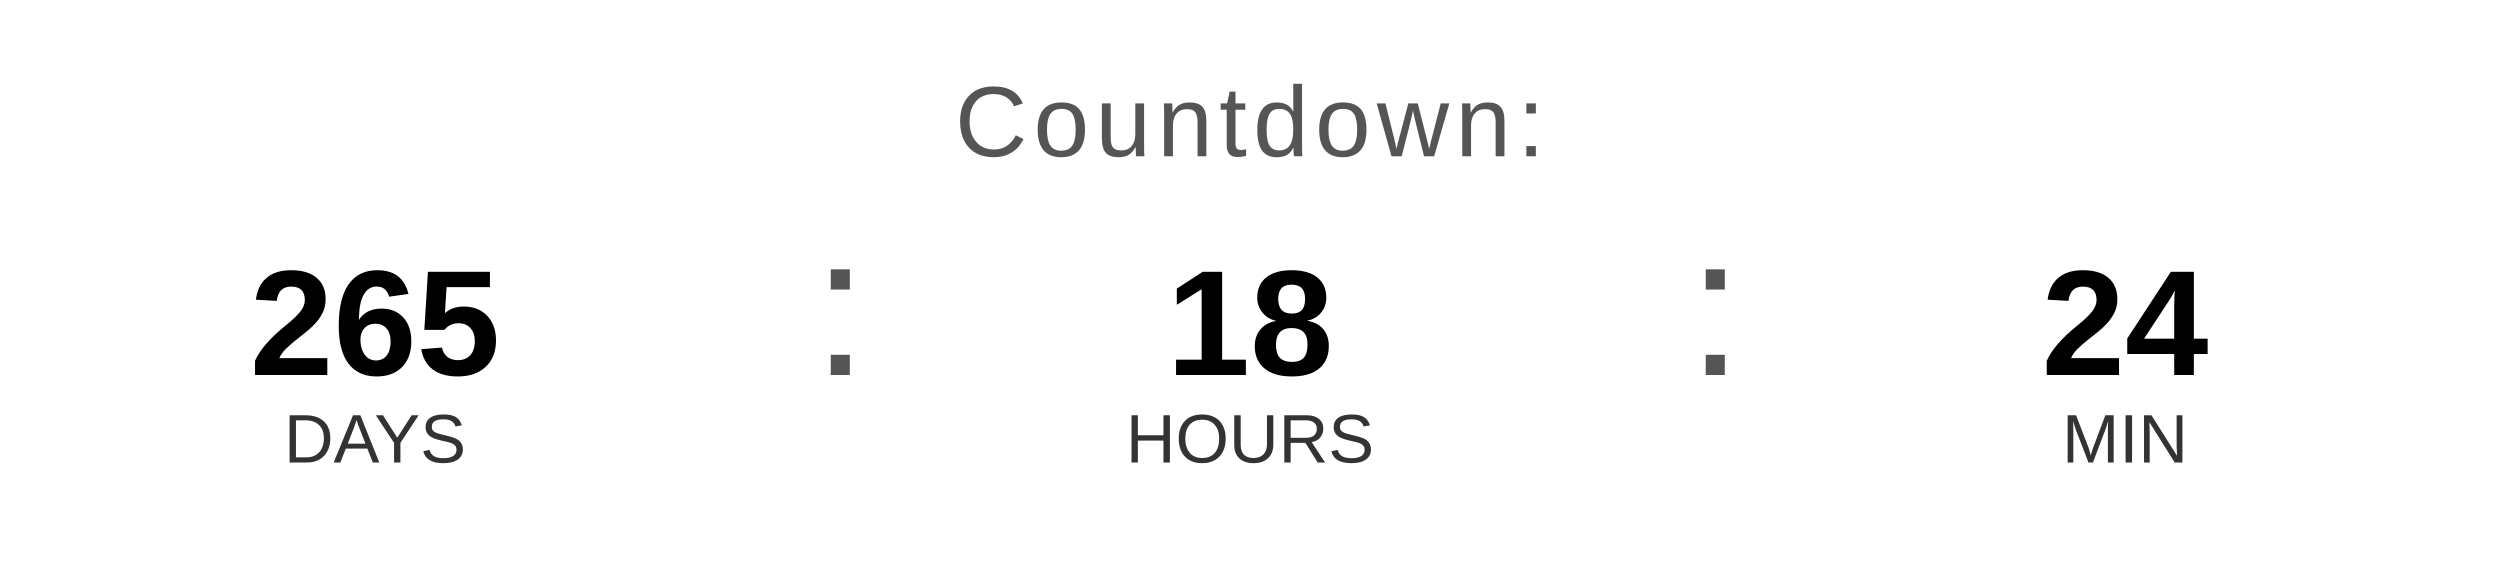
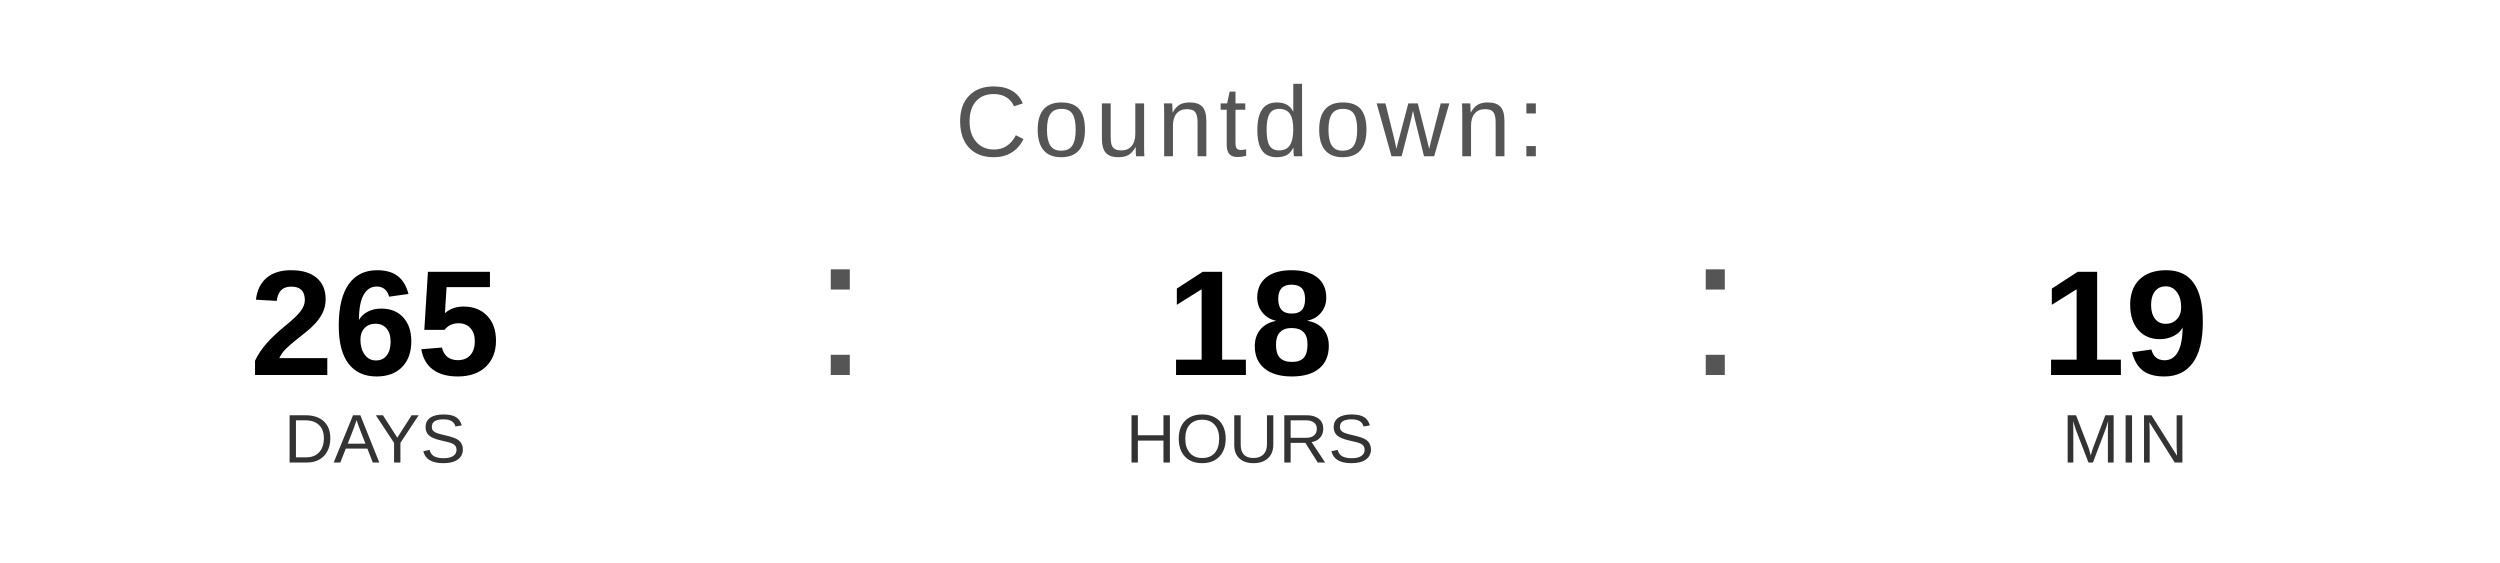
<svg xmlns="http://www.w3.org/2000/svg" width="400" height="90" viewBox="0 0 400 90">
  <text x="200" y="25" font-family="Arial, Helvetica, sans-serif" font-size="16" fill="#555555" text-anchor="middle" letter-spacing="1">
    Countdown:
  </text>
  <text x="60" y="60" font-family="Arial, Helvetica, sans-serif" font-size="24" font-weight="bold" fill="#000000" text-anchor="middle">265</text>
  <text x="60" y="74" font-family="Arial, Helvetica, sans-serif" font-size="11" fill="#333333" text-anchor="middle">DAYS</text>
  <text x="130" y="60" font-family="Arial, sans-serif" font-size="32" fill="#555555">:</text>
  <text x="200" y="60" font-family="Arial, Helvetica, sans-serif" font-size="24" font-weight="bold" fill="#000000" text-anchor="middle">18</text>
  <text x="200" y="74" font-family="Arial, Helvetica, sans-serif" font-size="11" fill="#333333" text-anchor="middle">HOURS</text>
  <text x="270" y="60" font-family="Arial, sans-serif" font-size="32" fill="#555555">:</text>
-   <text x="340" y="60" font-family="Arial, Helvetica, sans-serif" font-size="24" font-weight="bold" fill="#000000" text-anchor="middle">24</text>
+   <text x="340" y="60" font-family="Arial, Helvetica, sans-serif" font-size="24" font-weight="bold" fill="#000000" text-anchor="middle">19</text>
  <text x="340" y="74" font-family="Arial, Helvetica, sans-serif" font-size="11" fill="#333333" text-anchor="middle">MIN</text>
</svg>
